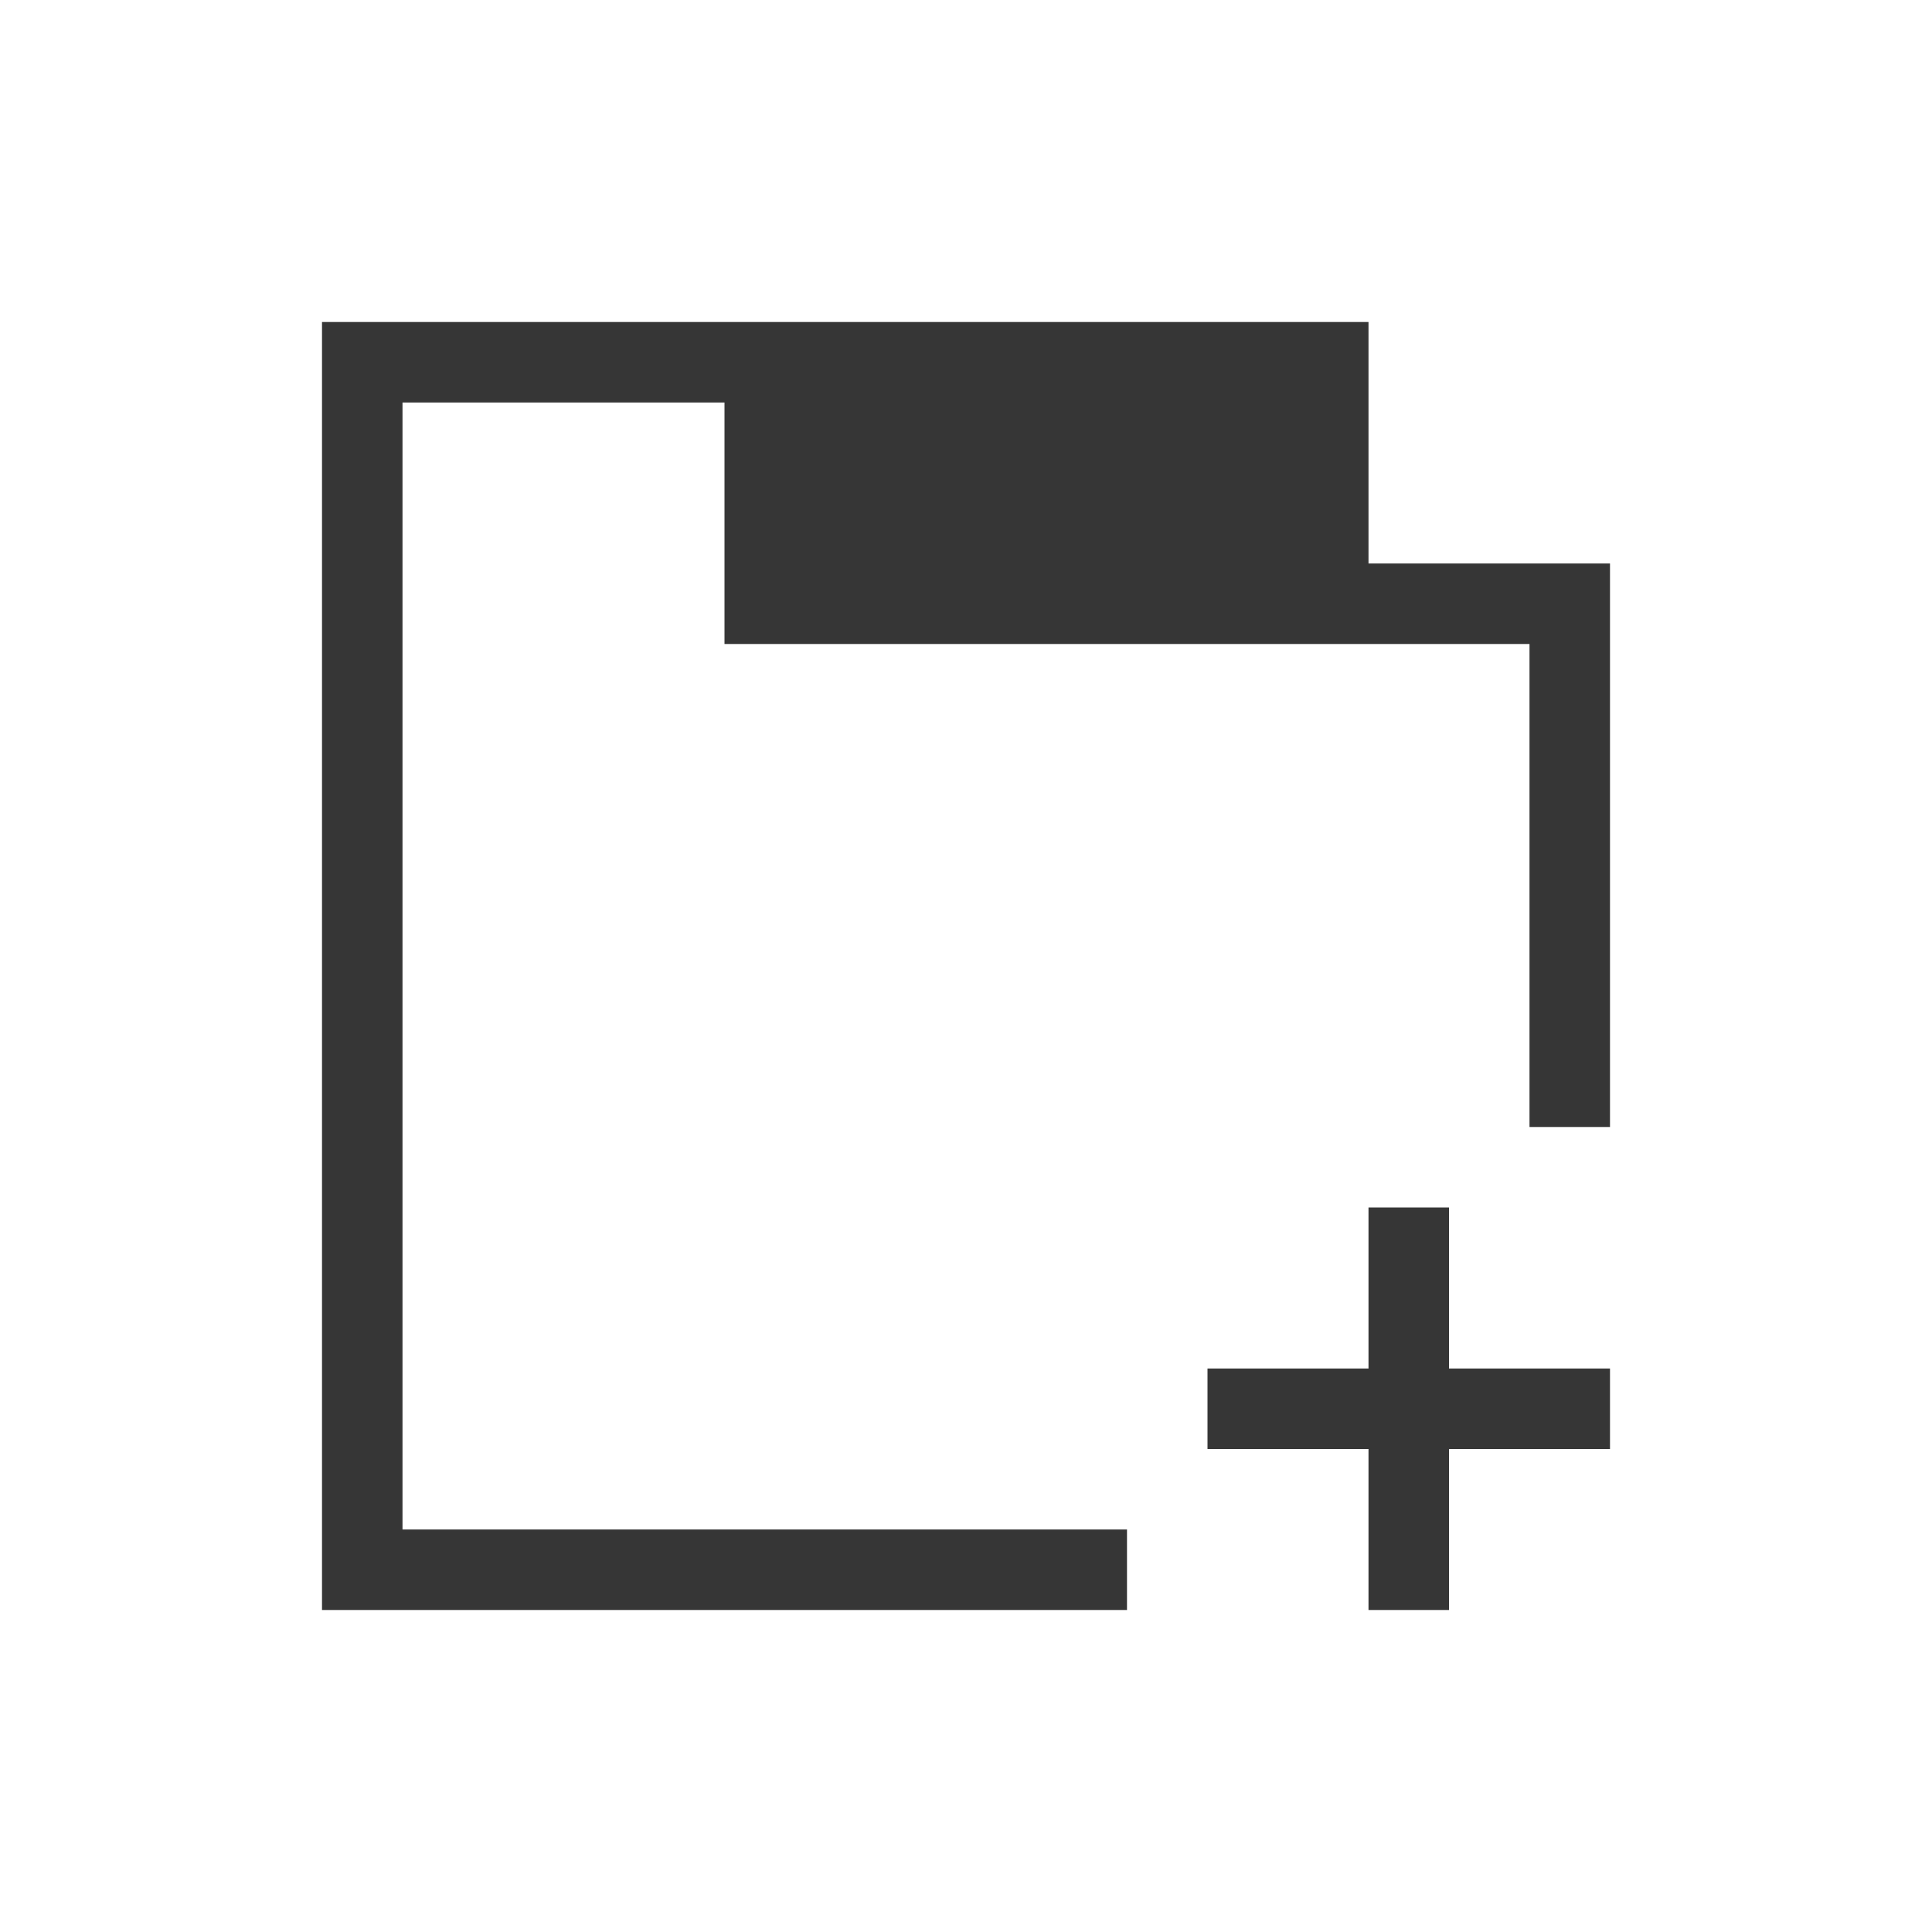
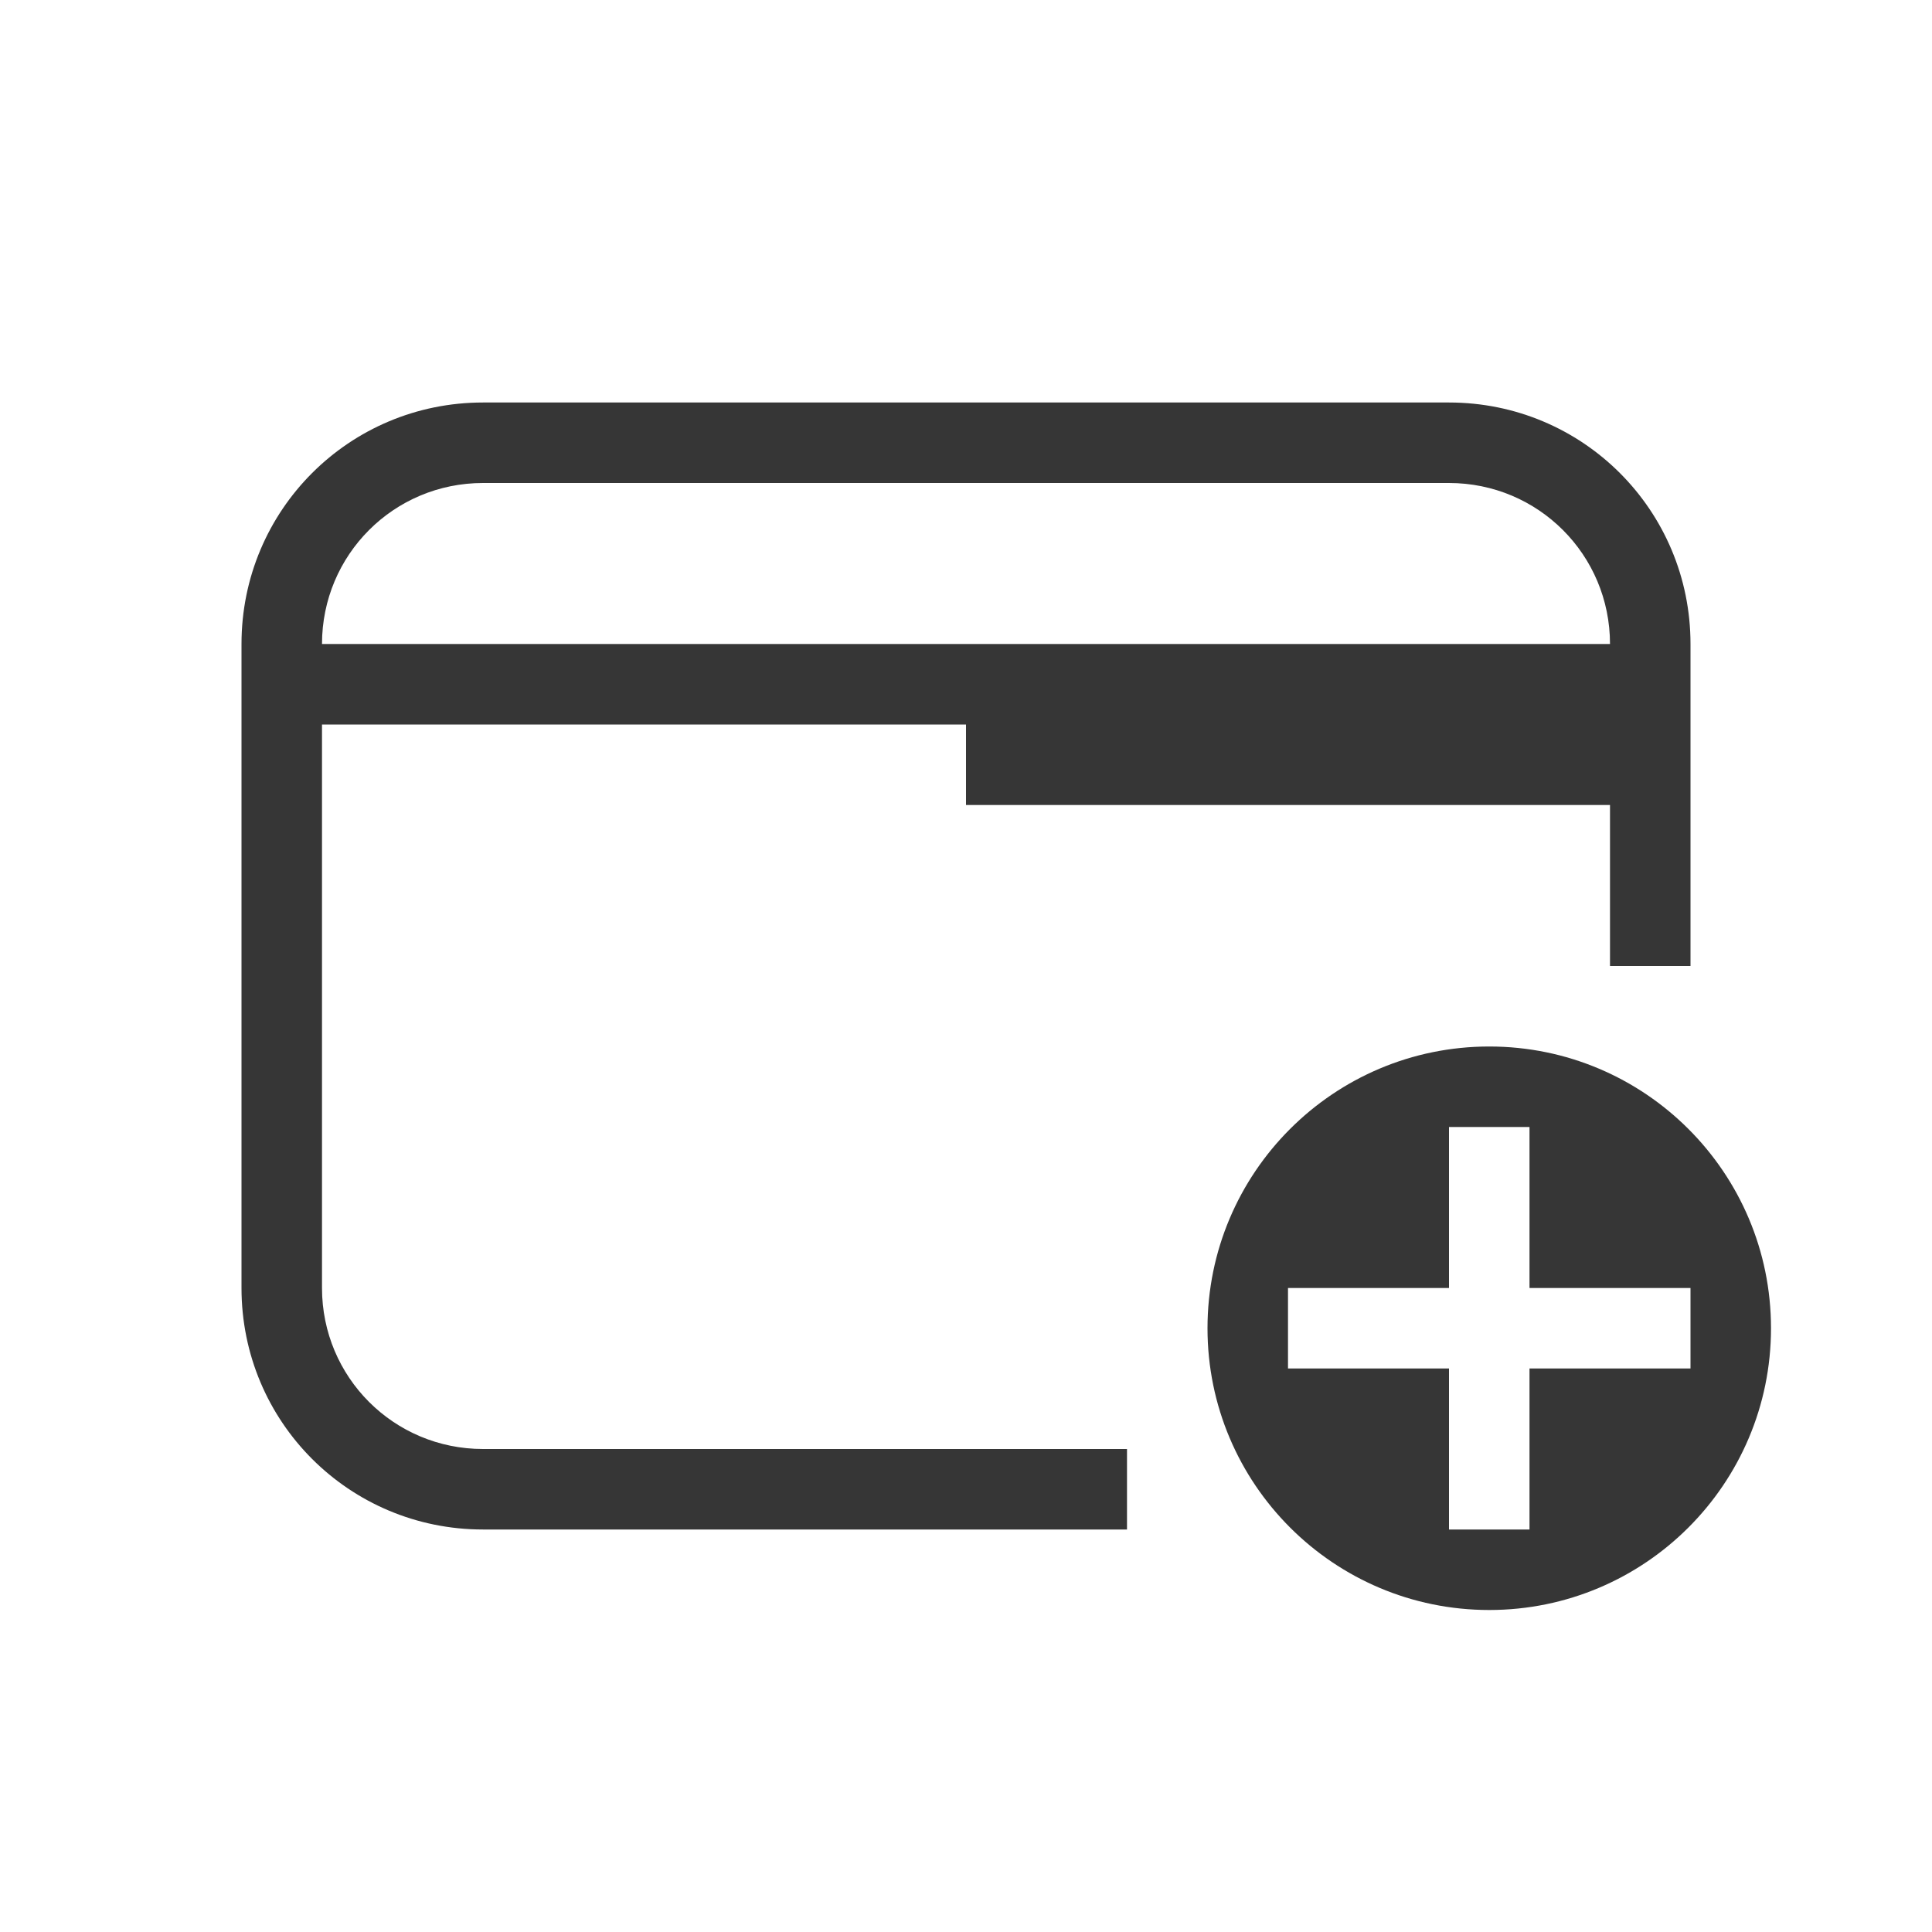
- <svg xmlns="http://www.w3.org/2000/svg" viewBox="0 0 24 24">
-   <defs id="defs3051">
-     <style type="text/css" id="current-color-scheme">
-       .ColorScheme-Text {
+ <svg xmlns="http://www.w3.org/2000/svg" version="1.1" viewBox="0 0 24 24">
+   <defs>
+     <style id="current-color-scheme" type="text/css">.ColorScheme-Text {
        color:#363636;
-       }
-       </style>
+       }</style>
  </defs>
-   <path style="fill:currentColor;fill-opacity:1;stroke:none" d="M 4 4 L 4 5 L 4 19 L 4 20 L 14 20 L 14 19 L 5 19 L 5 5 L 9 5 L 9 8 L 17 8 L 19 8 L 19 14 L 20 14 L 20 7 L 19 7 L 17 7 L 17 4 L 9 4 L 5 4 L 4 4 z M 17 15 L 17 17 L 15 17 L 15 18 L 17 18 L 17 20 L 18 20 L 18 18 L 20 18 L 20 17 L 18 17 L 18 15 L 17 15 z " class="ColorScheme-Text" />
+   <path class="ColorScheme-Text" d="m18.5 13c-1.933 0-3.5 1.567-3.5 3.5s1.567 3.5 3.5 3.5 3.5-1.567 3.5-3.5-1.567-3.5-3.5-3.5zm-0.5 1h1v2h2v1h-2v2h-1v-2h-2v-1h2z" color="#363636" fill="currentColor" />
+   <path class="ColorScheme-Text" d="m6 5c-1.662 0-3 1.338-3 3v8c0 1.662 1.338 3 3 3h8v-1h-8c-1.108 0-2-0.892-2-2v-7h8v1h8v2h1v-4c0-1.662-1.338-3-3-3zm0 1h12c1.108 0 2 0.892 2 2h-16c0-1.108 0.892-2 2-2z" color="#363636" fill="currentColor" />
</svg>
